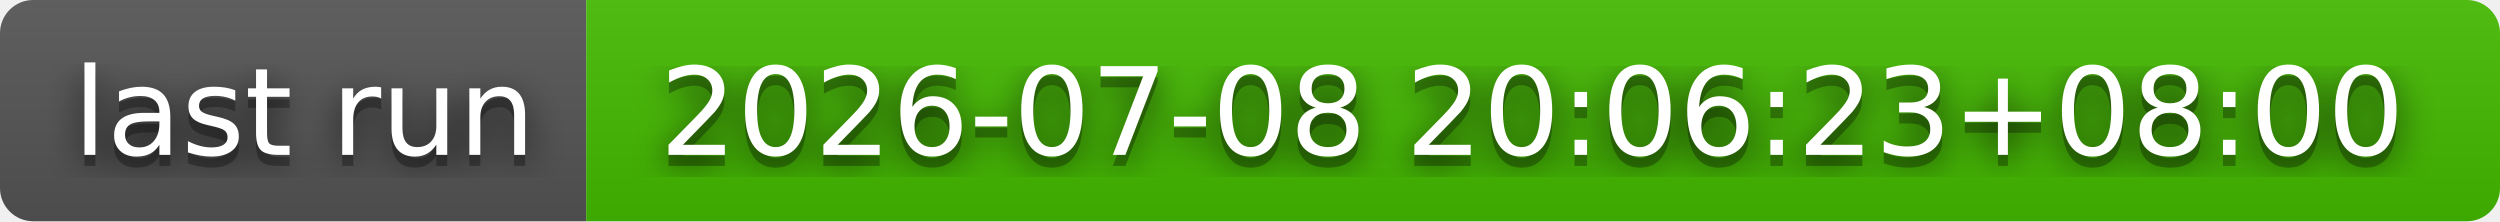
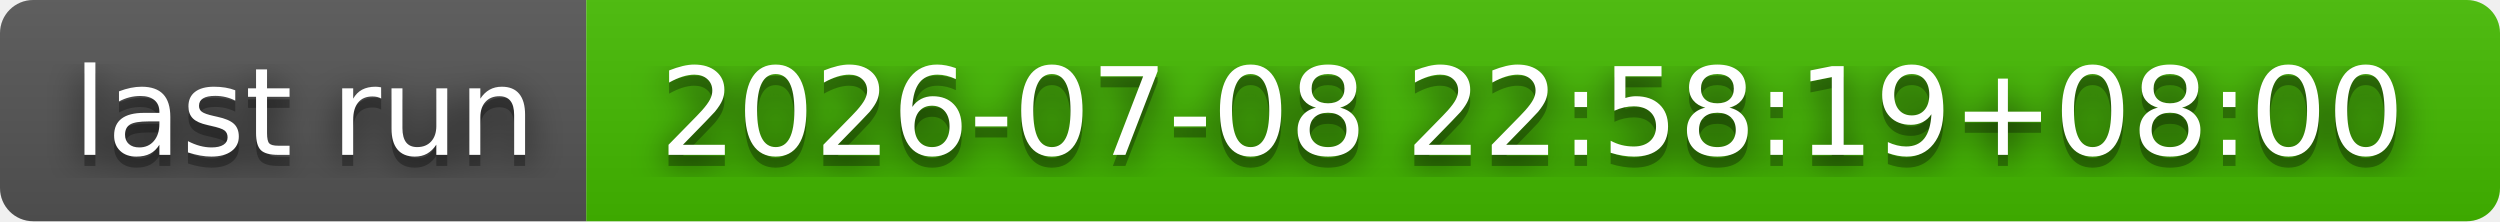
- <svg xmlns="http://www.w3.org/2000/svg" width="226" height="20" role="img" aria-label="last run: 2026-07-08 20:06:23+08:00">
+ <svg xmlns="http://www.w3.org/2000/svg" width="226" height="20" role="img" aria-label="last run: 2026-07-08 22:58:19+08:00">
  <filter id="blur">
    <feGaussianBlur stdDeviation="16" />
  </filter>
  <linearGradient id="s" x2="0" y2="100%">
    <stop offset="0" stop-color="#bbb" stop-opacity=".1" />
    <stop offset="1" stop-opacity=".1" />
  </linearGradient>
  <clipPath id="r">
    <rect width="226" height="20" rx="3" />
  </clipPath>
  <g clip-path="url(#r)">
    <rect width="53" height="20" fill="#555" />
    <rect x="53" width="173" height="20" fill="#4b0" />
    <rect width="226" height="20" fill="url(#s)" />
  </g>
  <g fill="#fff" text-anchor="middle" font-family="Verdana,Geneva,DejaVu Sans,sans-serif" text-rendering="geometricPrecision" font-size="110">
    <g transform="scale(.1)">
      <g aria-hidden="true" fill="#010101">
        <text x="275" y="150" fill-opacity=".8" filter="url(#blur)" textLength="430">last run</text>
        <text x="275" y="150" fill-opacity=".3" textLength="430">last run</text>
      </g>
      <text x="275" y="140" textLength="430">last run</text>
    </g>
    <g transform="scale(.1)">
      <g aria-hidden="true" fill="#010101">
-         <text x="1385" y="150" fill-opacity=".8" filter="url(#blur)" textLength="1630">2026-07-08 20:06:23+08:00</text>
-         <text x="1385" y="150" fill-opacity=".3" textLength="1630">2026-07-08 20:06:23+08:00</text>
+         <text x="1385" y="150" fill-opacity=".8" filter="url(#blur)" textLength="1630">2026-07-08 22:58:19+08:00</text>
+         <text x="1385" y="150" fill-opacity=".3" textLength="1630">2026-07-08 22:58:19+08:00</text>
      </g>
-       <text x="1385" y="140" textLength="1630">2026-07-08 20:06:23+08:00</text>
+       <text x="1385" y="140" textLength="1630">2026-07-08 22:58:19+08:00</text>
    </g>
  </g>
</svg>
